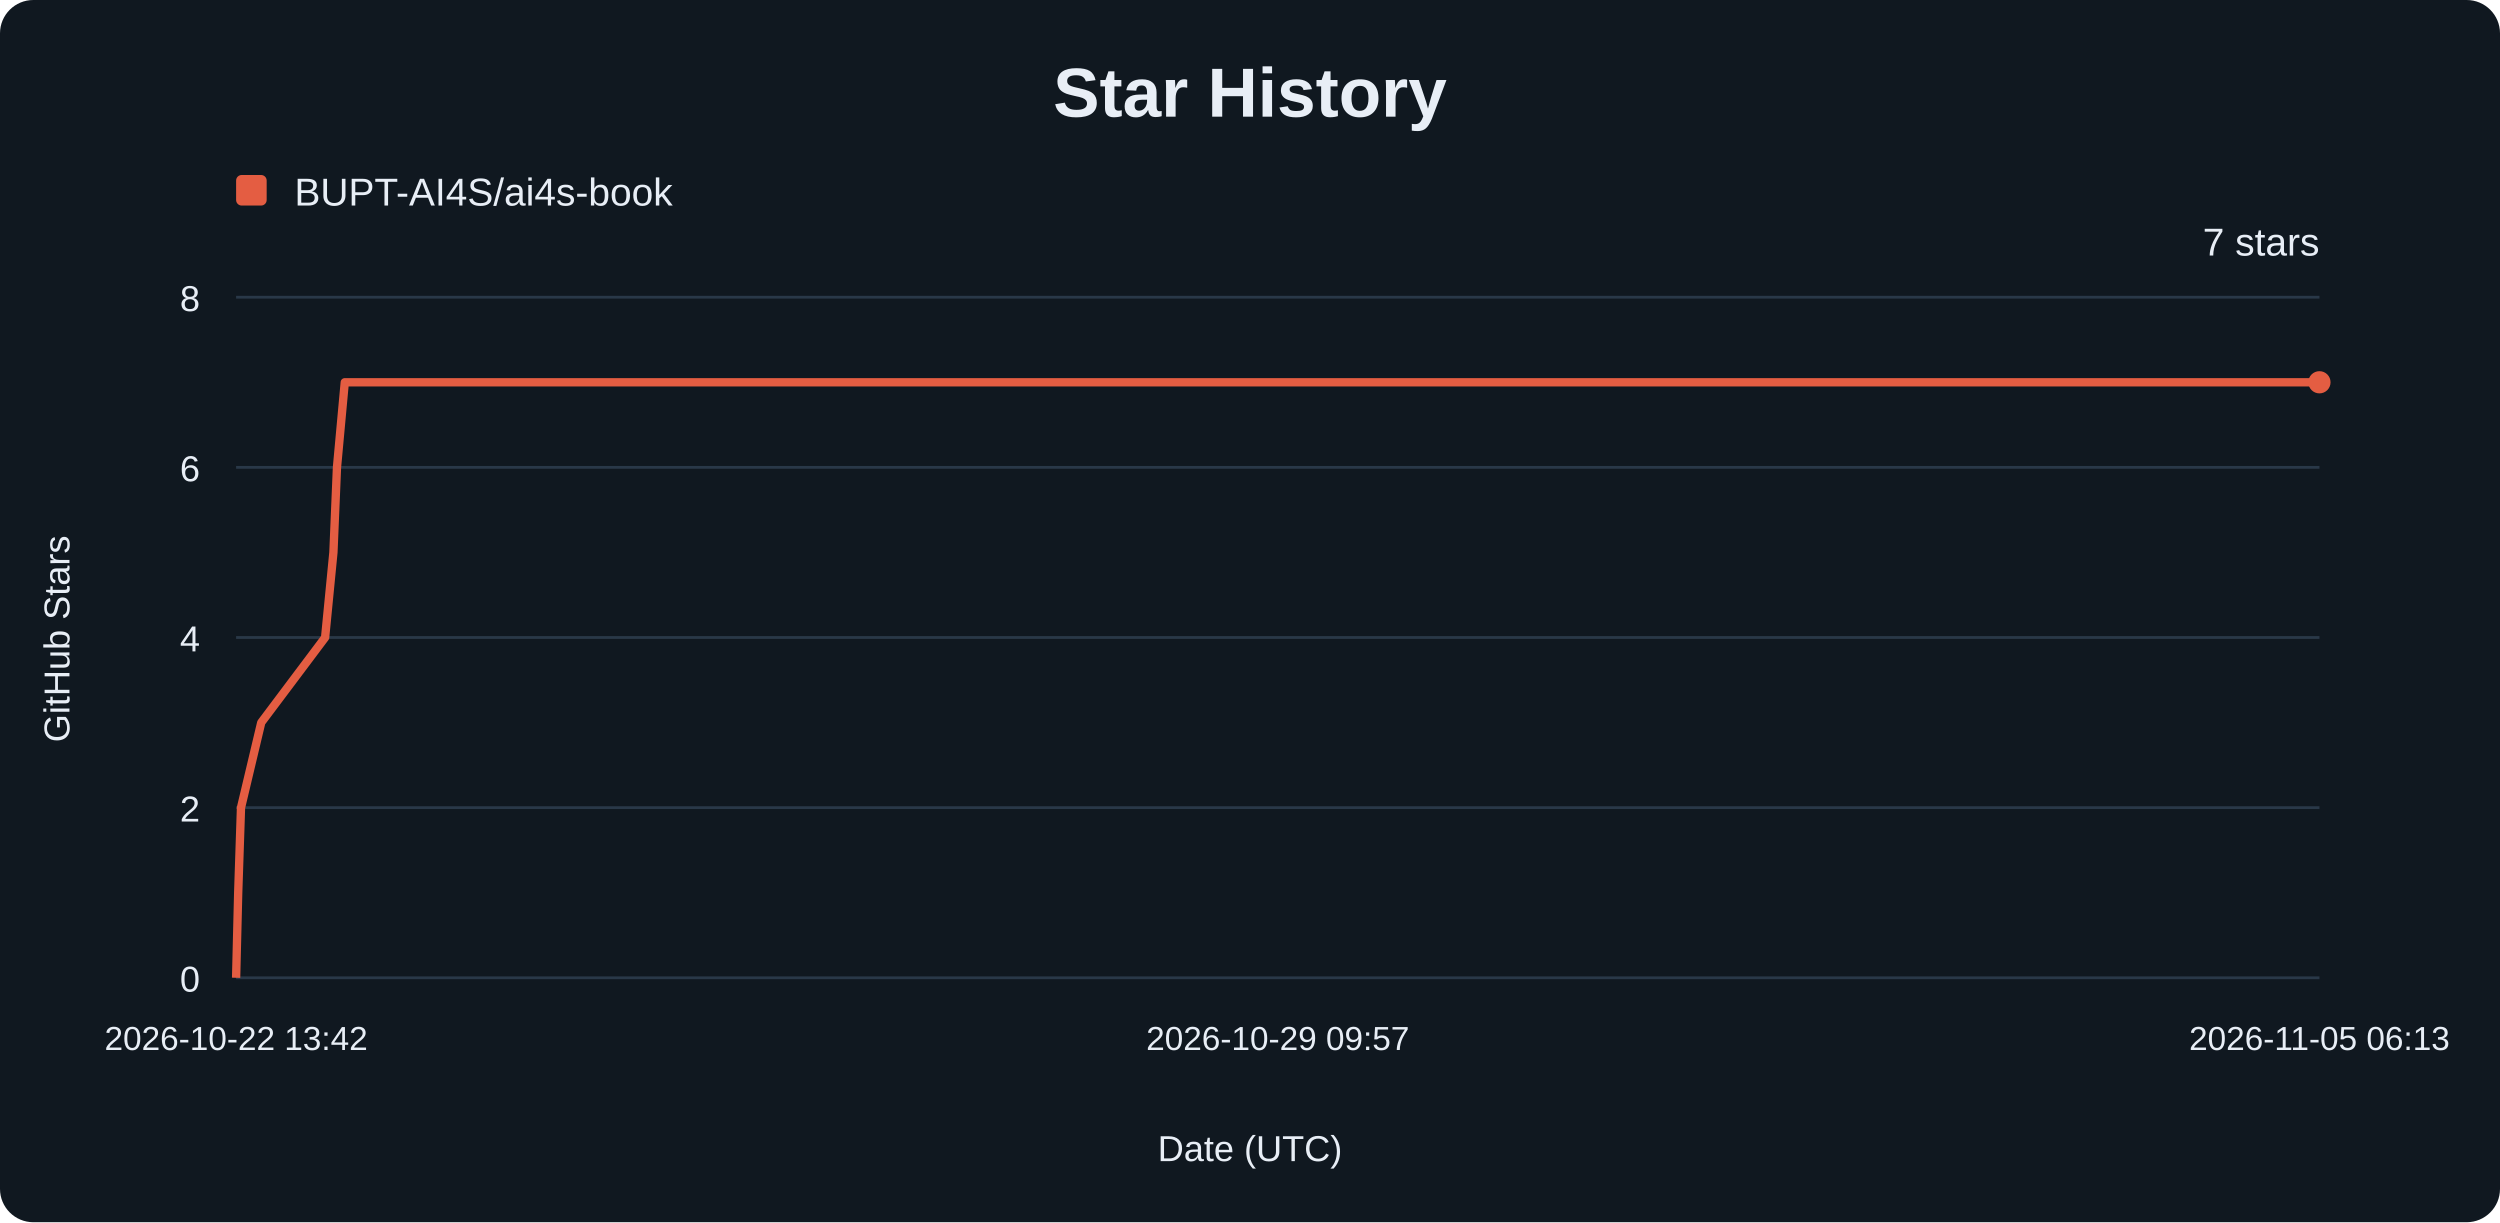
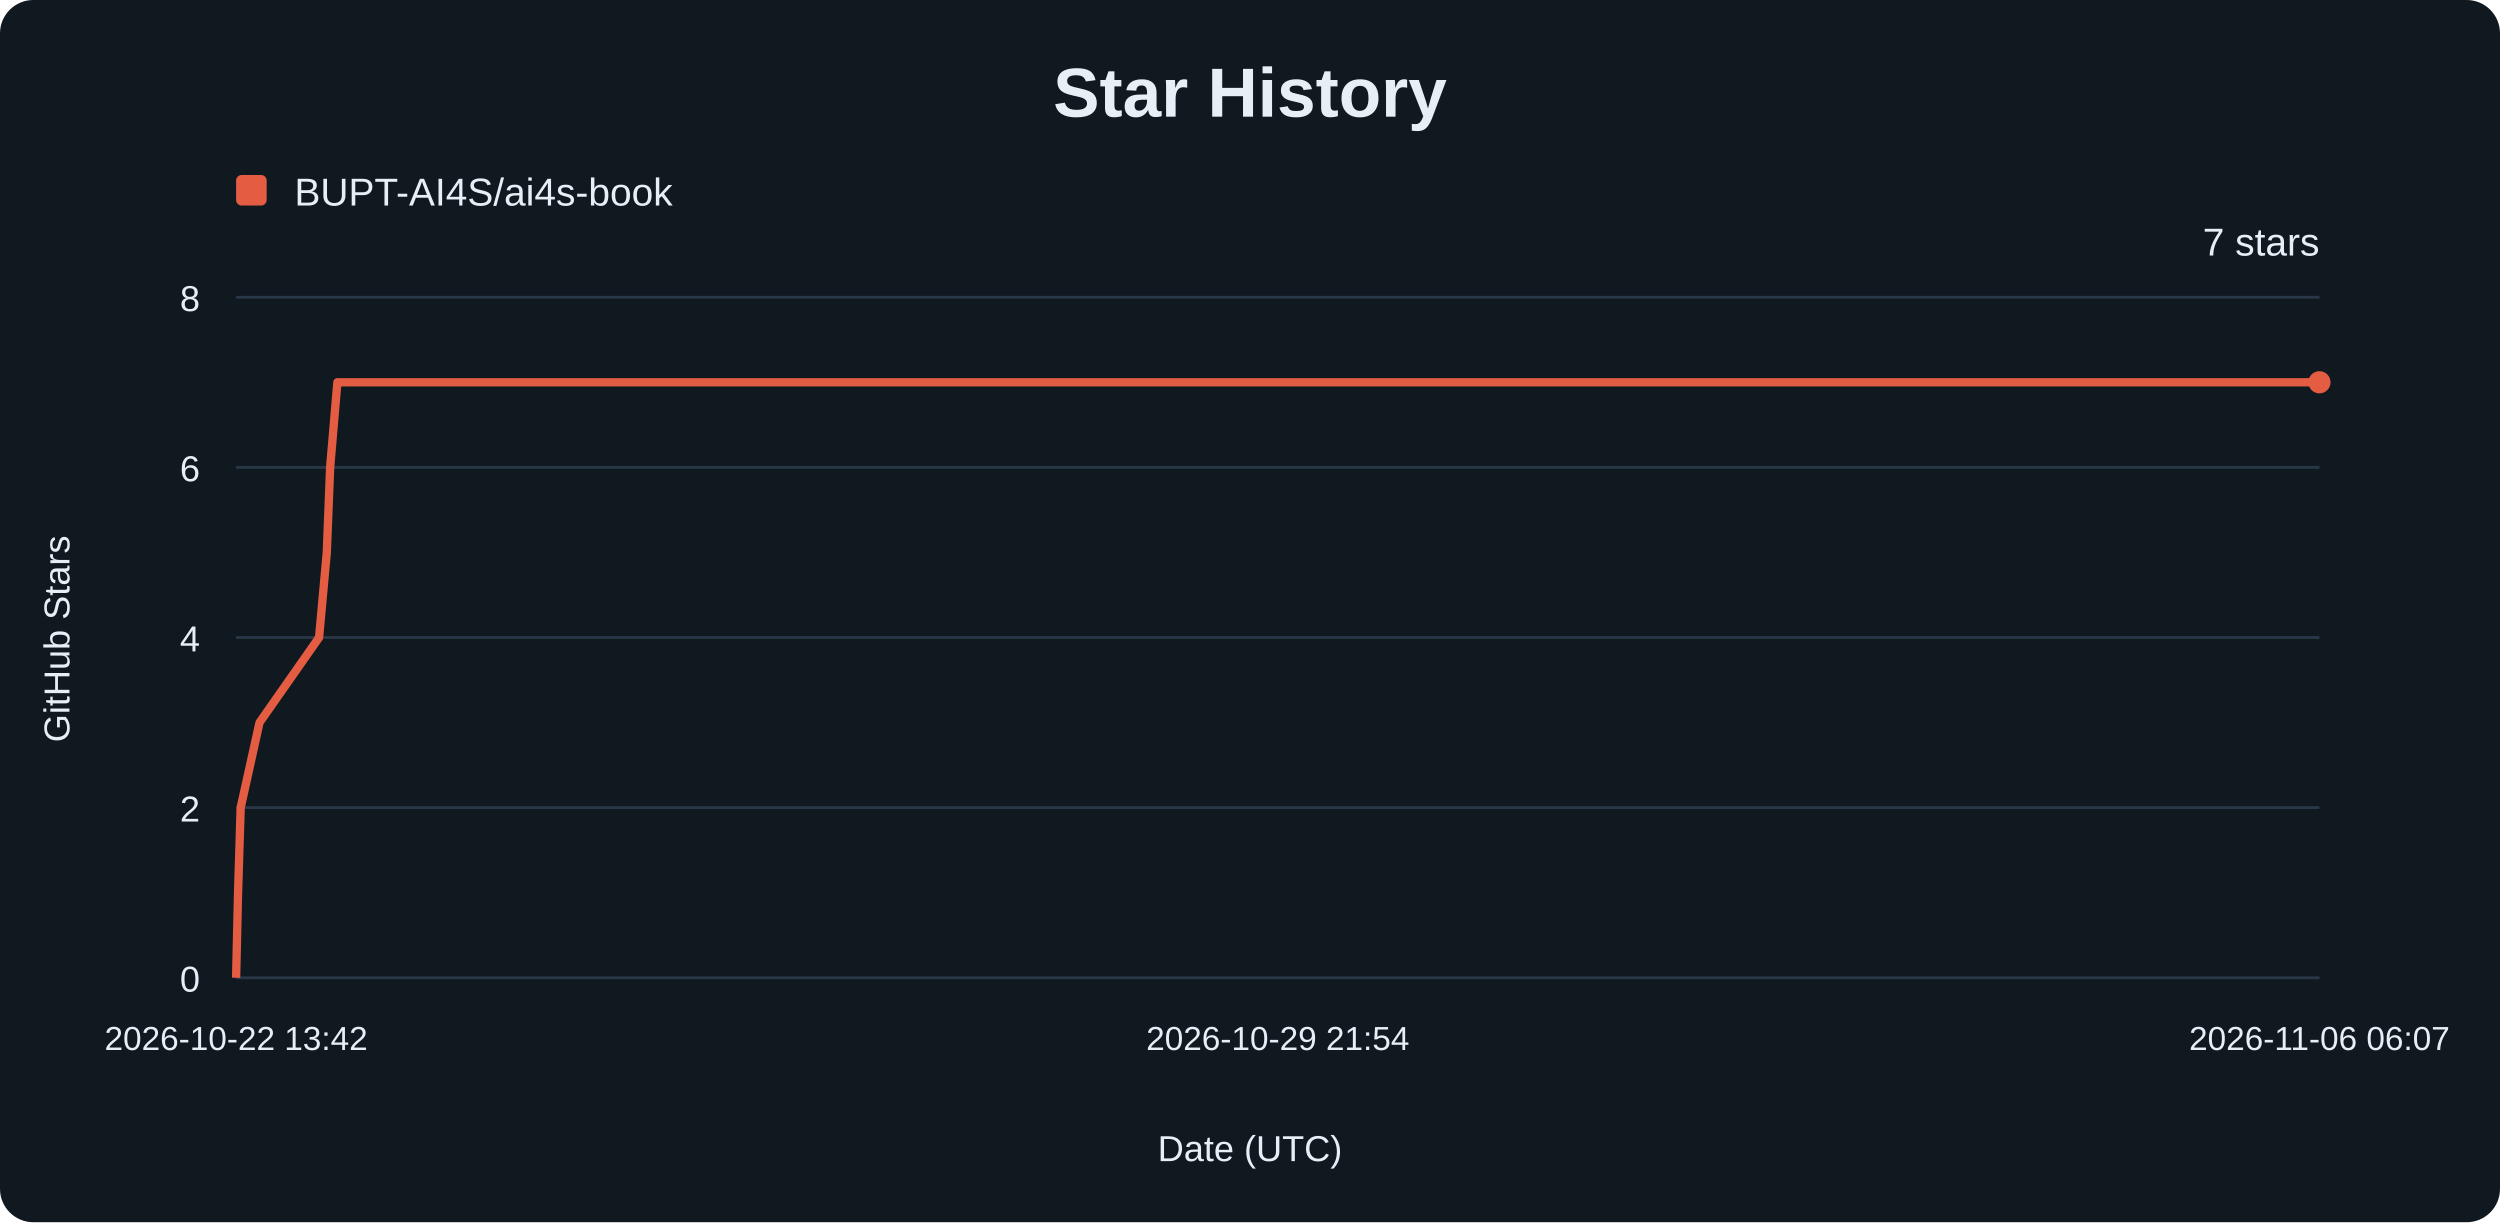
<svg xmlns="http://www.w3.org/2000/svg" width="900" height="440" viewBox="0 0 900 440" role="img" aria-labelledby="title description">
  <rect width="900" height="440" rx="12" fill="#101820" />
  <g font-family="Arial, sans-serif" fill="#e8eef6">
    <text x="450" y="42" text-anchor="middle" font-size="25" font-weight="700">Star History</text>
    <rect x="85" y="63" width="11" height="11" rx="2" fill="#e45d42" />
    <text x="106" y="74" font-size="14">BUPT-AI4S/ai4s-book</text>
    <line x1="85" y1="352.00" x2="835" y2="352.00" stroke="#293848" />
    <text x="72" y="357.00" text-anchor="end" font-size="13">0</text>
    <line x1="85" y1="290.75" x2="835" y2="290.75" stroke="#293848" />
    <text x="72" y="295.75" text-anchor="end" font-size="13">2</text>
    <line x1="85" y1="229.50" x2="835" y2="229.50" stroke="#293848" />
    <text x="72" y="234.50" text-anchor="end" font-size="13">4</text>
    <line x1="85" y1="168.25" x2="835" y2="168.25" stroke="#293848" />
    <text x="72" y="173.25" text-anchor="end" font-size="13">6</text>
    <line x1="85" y1="107.00" x2="835" y2="107.00" stroke="#293848" />
    <text x="72" y="112.00" text-anchor="end" font-size="13">8</text>
    <text x="85.00" y="378" text-anchor="middle" font-size="12">2026-10-22 13:42</text>
-     <text x="460.00" y="378" text-anchor="middle" font-size="12">2026-10-29 09:57</text>
-     <text x="835.00" y="378" text-anchor="middle" font-size="12">2026-11-05 06:13</text>
-     <path d="M85.00,352.00 L85.75,321.38 L86.76,290.75 L94.05,260.12 L117.04,229.50 L120.03,198.88 L121.31,168.25 L124.12,137.62 L835.00,137.62" fill="none" stroke="#e45d42" stroke-width="3" stroke-linejoin="round" />
+     <text x="460.00" y="378" text-anchor="middle" font-size="12">2026-10-29 21:54</text>
+     <text x="835.00" y="378" text-anchor="middle" font-size="12">2026-11-06 06:07</text>
+     <path d="M85.00,352.00 L85.70,321.38 L86.64,290.75 L93.43,260.12 L114.87,229.50 L117.65,198.88 L118.85,168.25 L121.46,137.62 L835.00,137.62" fill="none" stroke="#e45d42" stroke-width="3" stroke-linejoin="round" />
    <circle cx="835" cy="137.62" r="4" fill="#e45d42" />
    <text x="835" y="92" text-anchor="end" font-size="14">7 stars</text>
    <text x="450" y="418" text-anchor="middle" font-size="13">Date (UTC)</text>
    <text transform="translate(25 230) rotate(-90)" text-anchor="middle" font-size="13">GitHub Stars</text>
  </g>
</svg>
